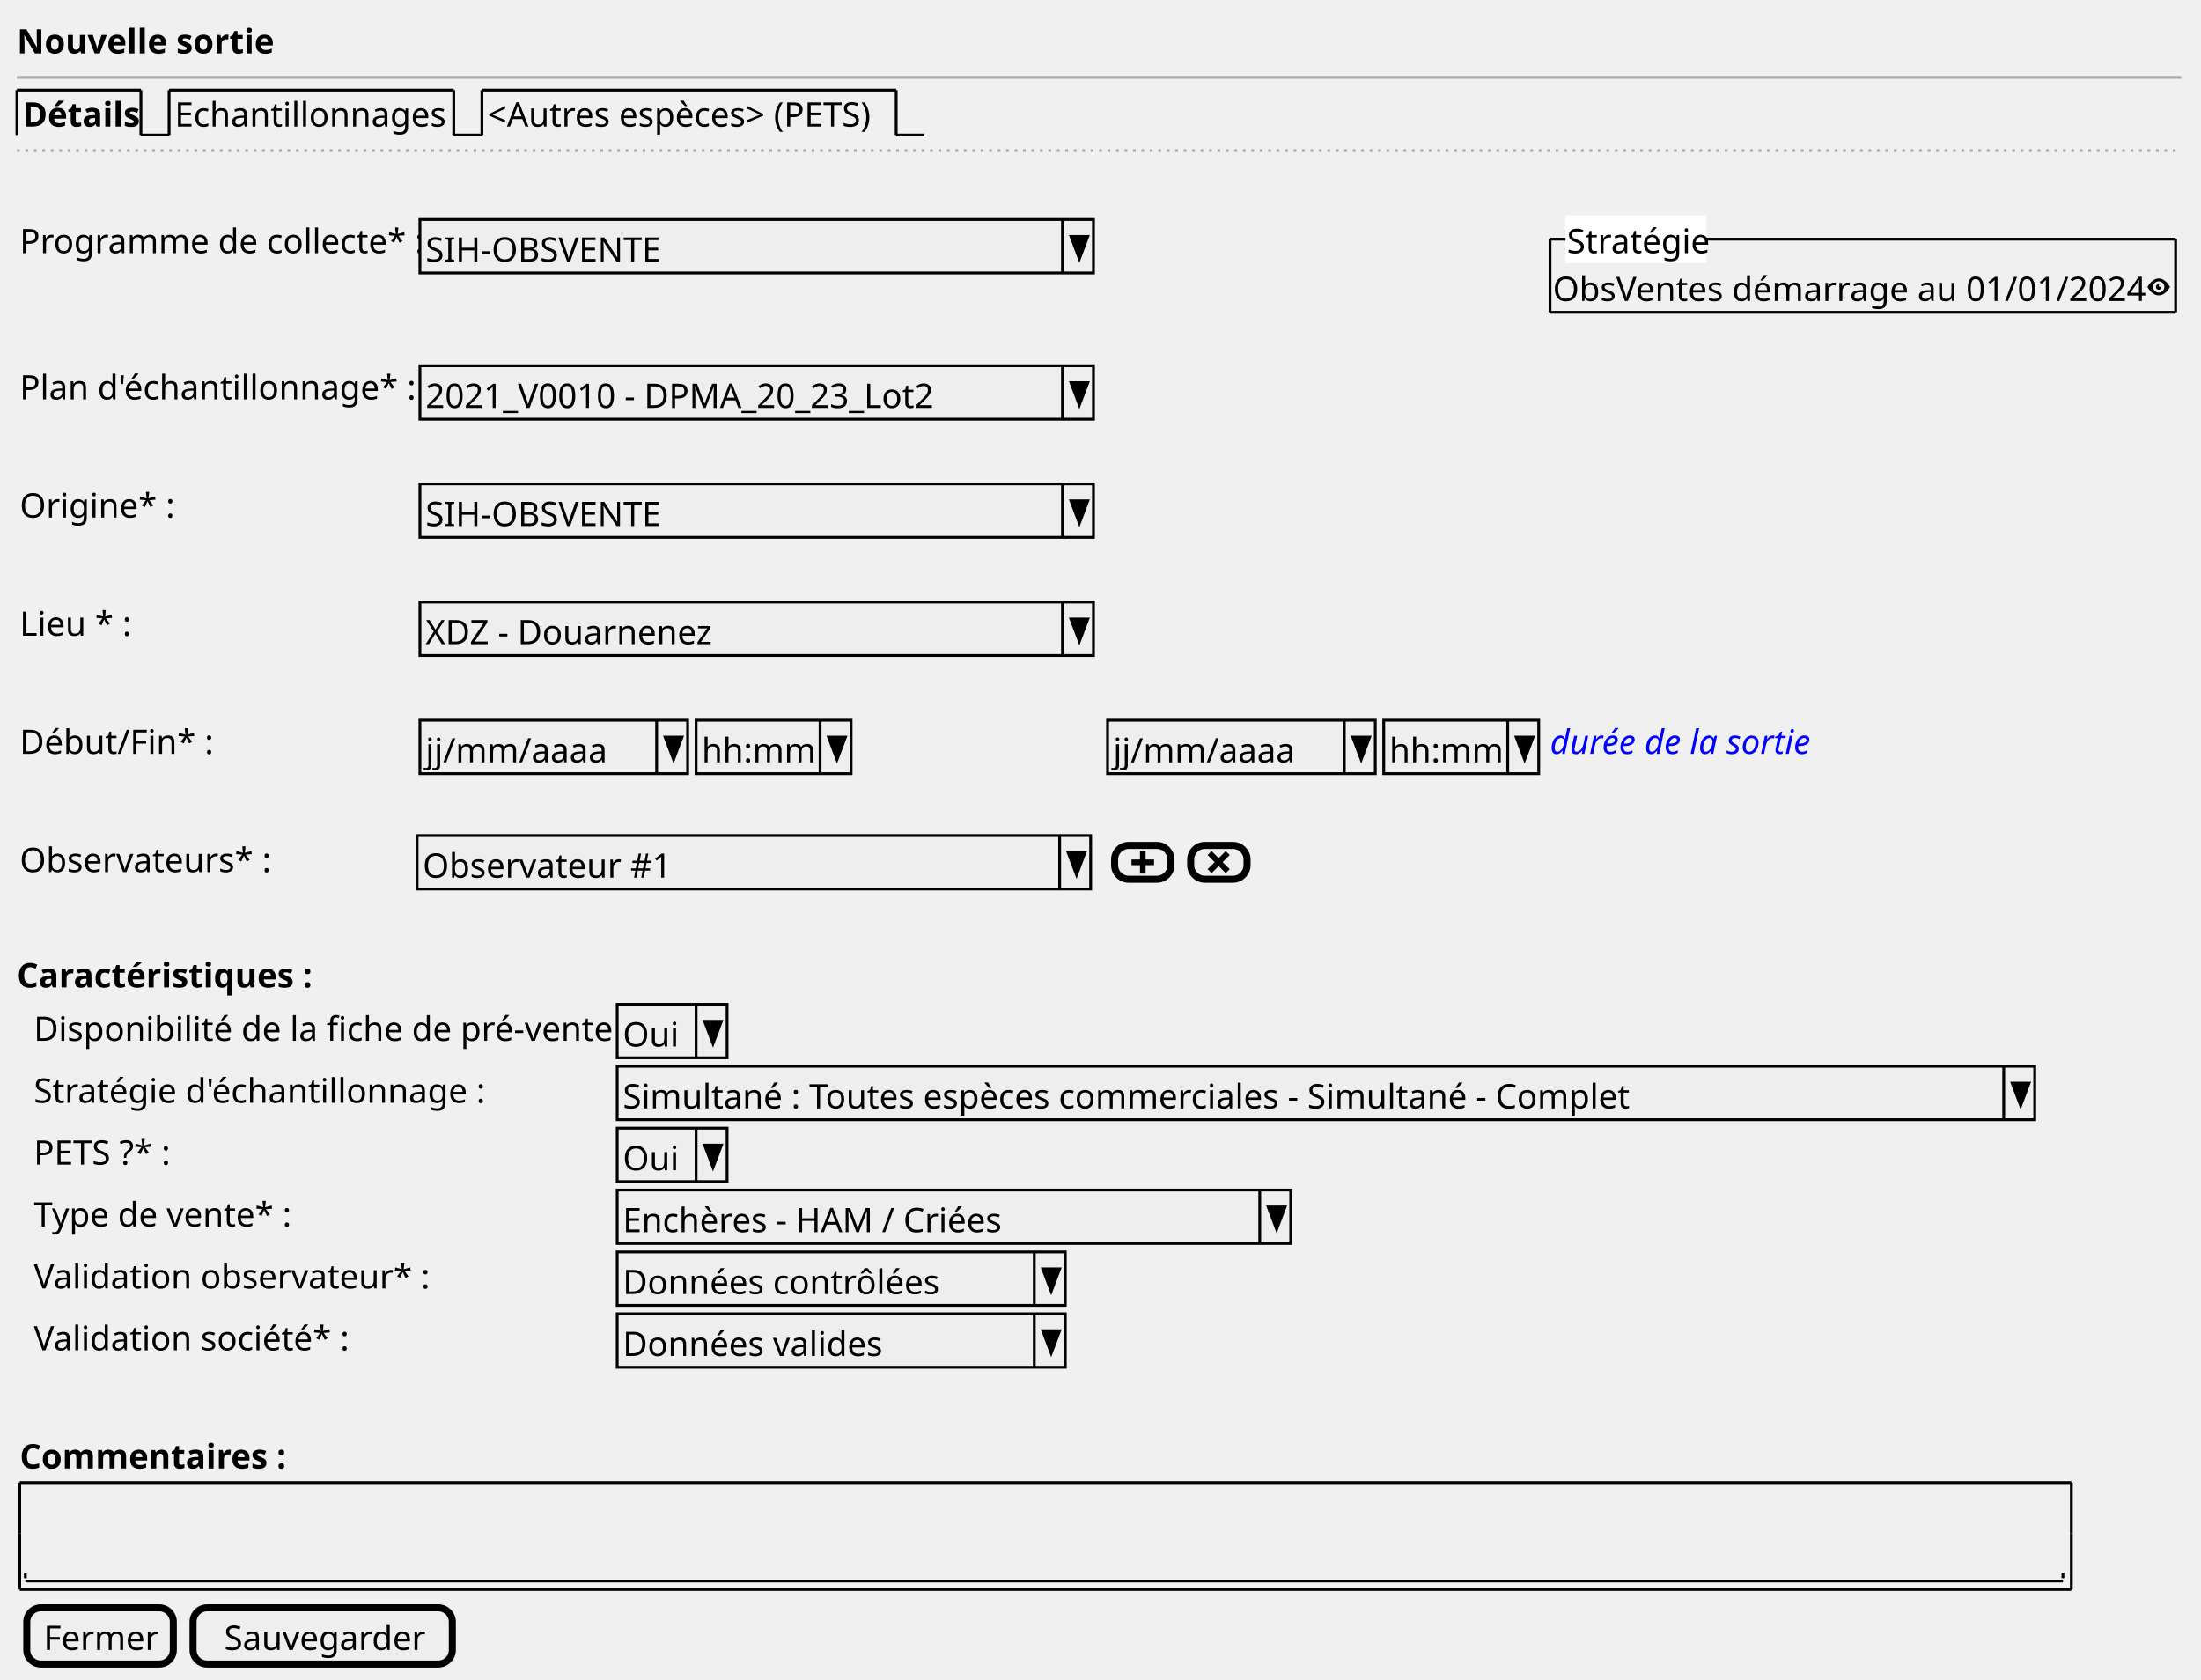
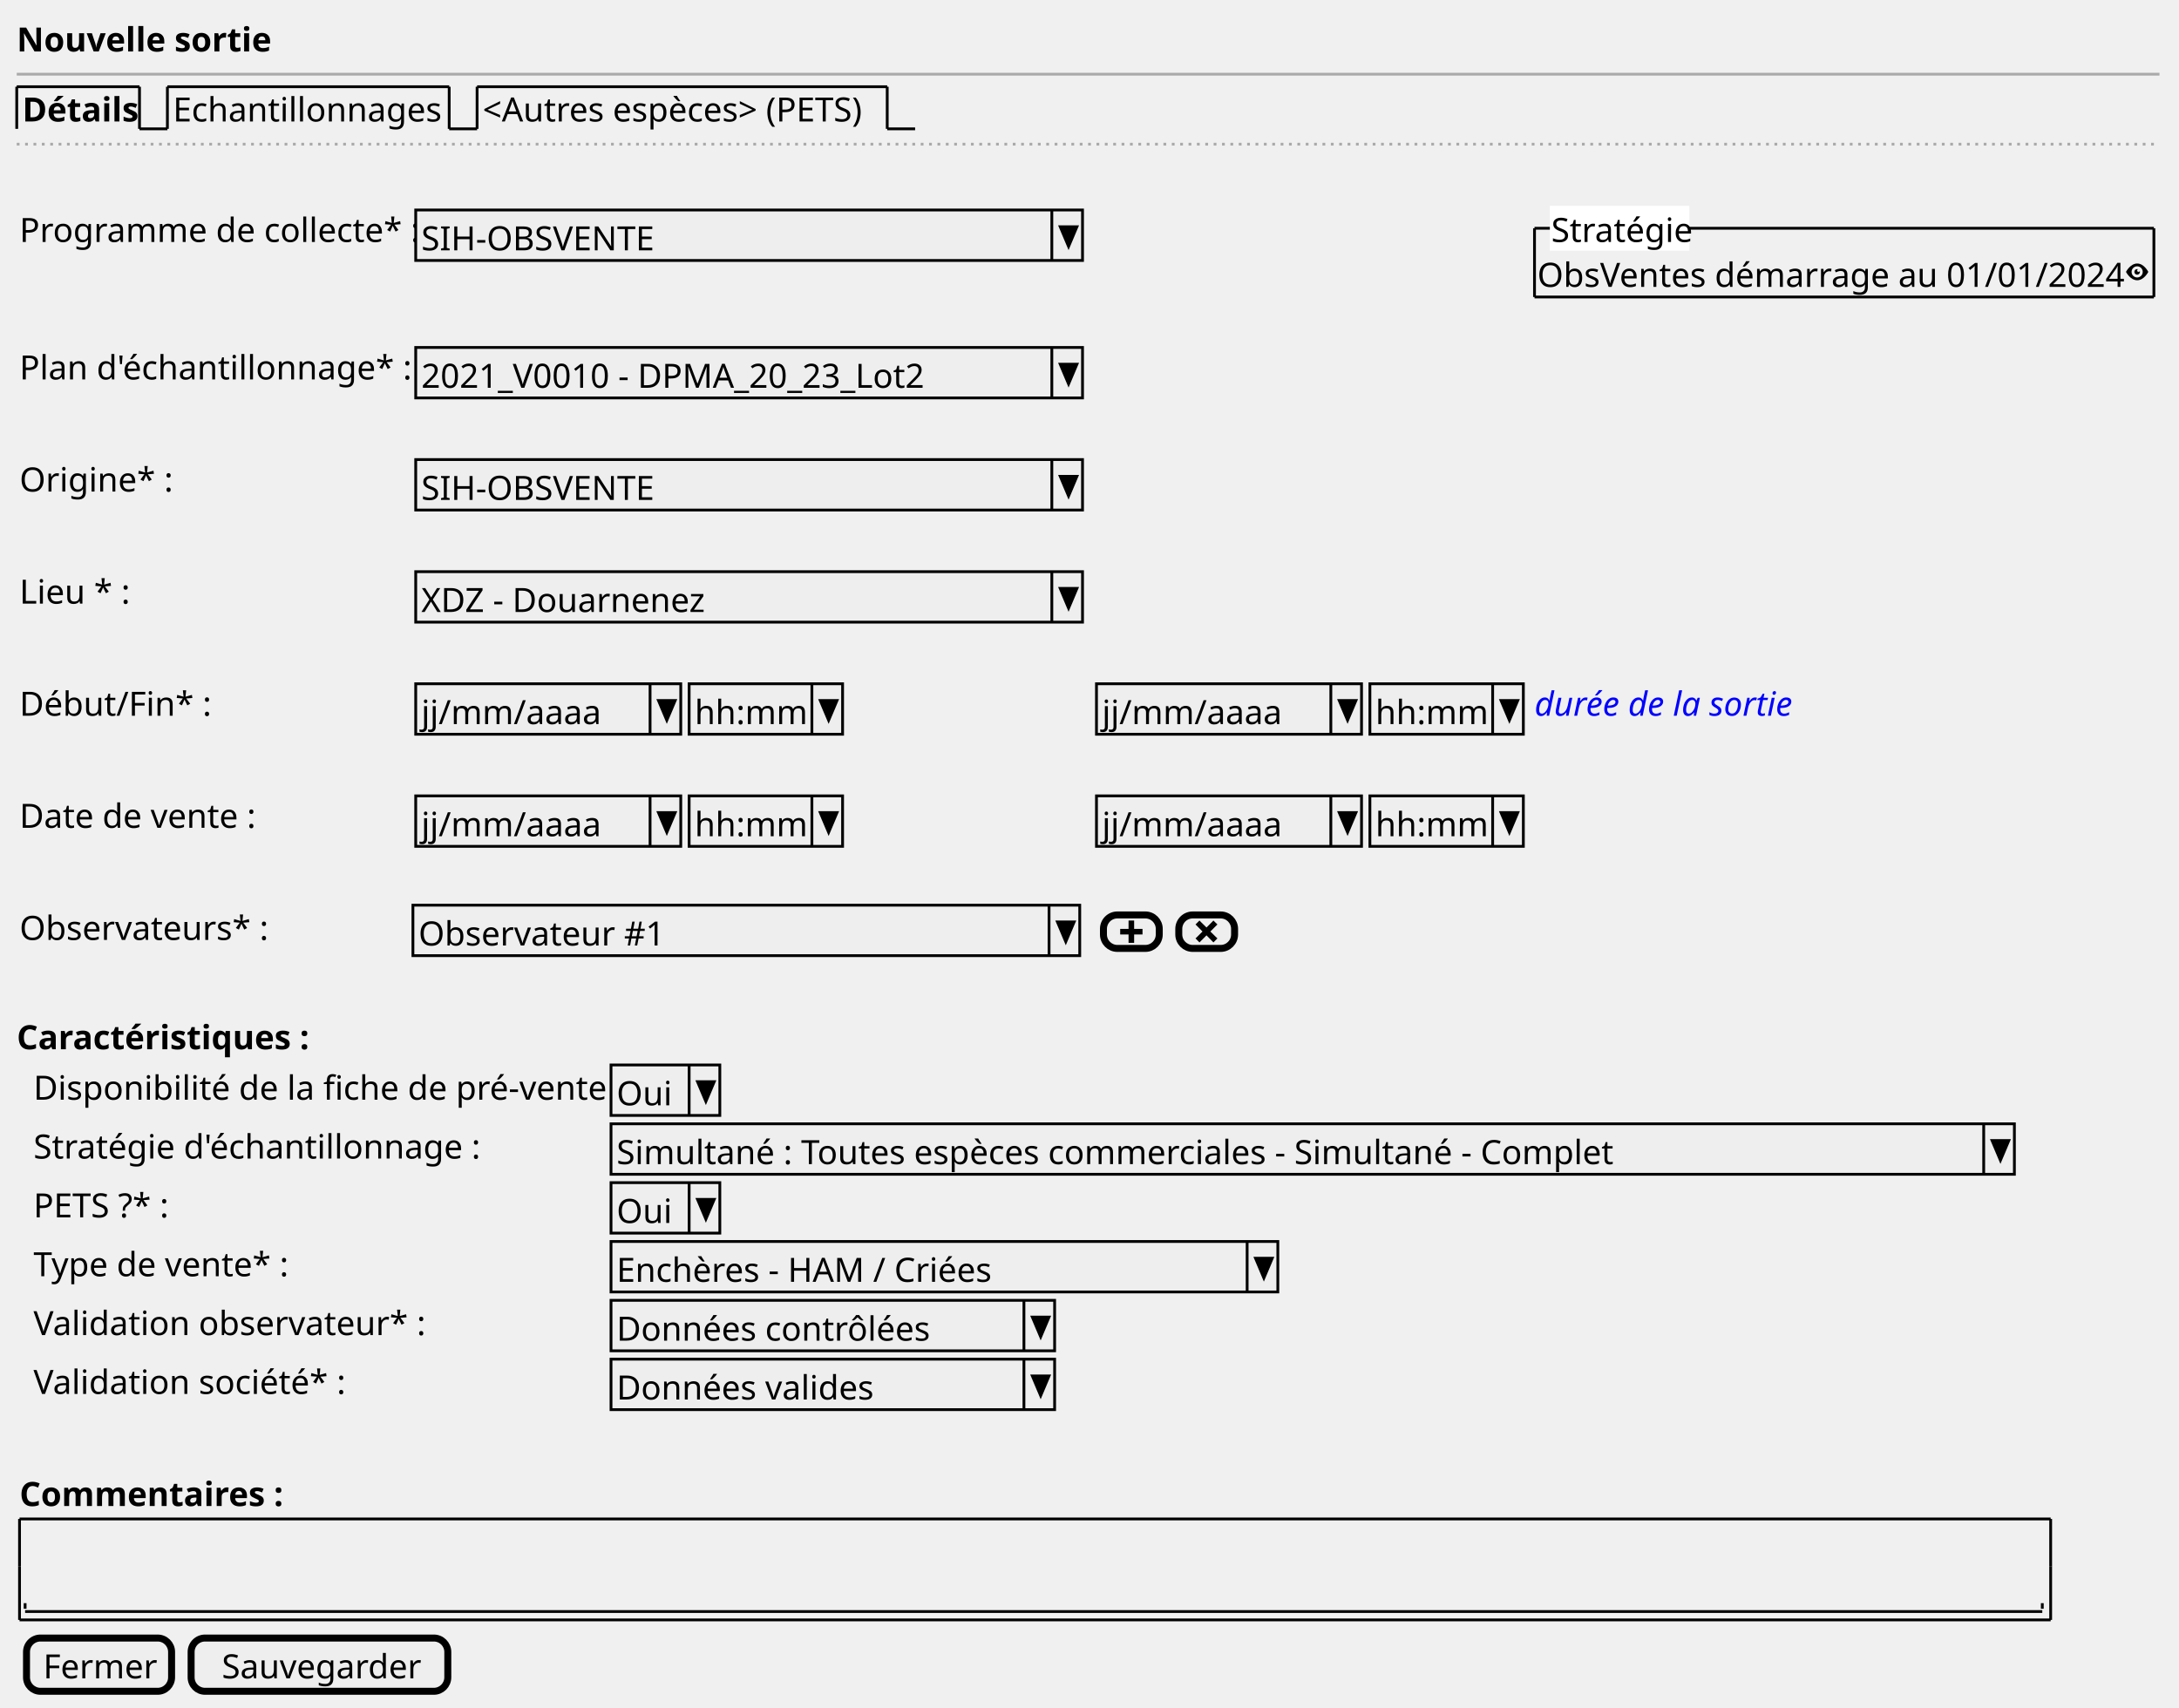
- <svg xmlns="http://www.w3.org/2000/svg" contentStyleType="text/css" height="596px" preserveAspectRatio="none" style="width:781px;height:596px;background:#FFFFFF;" version="1.1" viewBox="0 0 781 596" width="781px" zoomAndPan="magnify">
+ <svg xmlns="http://www.w3.org/2000/svg" contentStyleType="text/css" height="612px" preserveAspectRatio="none" style="width:781px;height:612px;background:#FFFFFF;" version="1.1" viewBox="0 0 781 612" width="781px" zoomAndPan="magnify">
  <defs />
  <g>
-     <text fill="#000000" font-family="sans-serif" font-size="12" font-weight="bold" lengthAdjust="spacing" textLength="84" x="6" y="18.949">Nouvelle sortie</text>
-     <line style="stroke:#AAAAAA;stroke-width:1.0;" x1="6" x2="774" y1="27.461" y2="27.461" />
-     <text fill="#000000" font-family="sans-serif" font-size="12" font-weight="bold" lengthAdjust="spacing" textLength="39" x="8" y="44.91">Détails</text>
-     <line style="stroke:#000000;stroke-width:1.0;" x1="6" x2="6" y1="31.961" y2="47.922" />
-     <line style="stroke:#000000;stroke-width:1.0;" x1="6" x2="50" y1="31.961" y2="31.961" />
-     <line style="stroke:#000000;stroke-width:1.0;" x1="50" x2="50" y1="31.961" y2="47.922" />
-     <line style="stroke:#000000;stroke-width:1.0;" x1="50" x2="60" y1="47.922" y2="47.922" />
-     <text fill="#000000" font-family="sans-serif" font-size="12" lengthAdjust="spacing" textLength="96" x="62" y="44.91">Echantillonnages</text>
-     <line style="stroke:#000000;stroke-width:1.0;" x1="60" x2="60" y1="31.961" y2="47.922" />
-     <line style="stroke:#000000;stroke-width:1.0;" x1="60" x2="161" y1="31.961" y2="31.961" />
-     <line style="stroke:#000000;stroke-width:1.0;" x1="161" x2="161" y1="31.961" y2="47.922" />
-     <line style="stroke:#000000;stroke-width:1.0;" x1="161" x2="171" y1="47.922" y2="47.922" />
-     <text fill="#000000" font-family="sans-serif" font-size="12" lengthAdjust="spacing" textLength="142" x="173" y="44.91">&lt;Autres espèces&gt; (PETS)</text>
-     <line style="stroke:#000000;stroke-width:1.0;" x1="171" x2="171" y1="31.961" y2="47.922" />
-     <line style="stroke:#000000;stroke-width:1.0;" x1="171" x2="318" y1="31.961" y2="31.961" />
-     <line style="stroke:#000000;stroke-width:1.0;" x1="318" x2="318" y1="31.961" y2="47.922" />
-     <line style="stroke:#000000;stroke-width:1.0;" x1="318" x2="328" y1="47.922" y2="47.922" />
-     <line style="stroke:#AAAAAA;stroke-width:1.0;stroke-dasharray:1.0,2.0;" x1="6" x2="774" y1="53.422" y2="53.422" />
-     <text fill="#000000" font-family="sans-serif" font-size="12" lengthAdjust="spacing" textLength="139" x="7" y="89.832">Programme de collecte* :</text>
-     <rect fill="#EEEEEE" height="18.961" style="stroke:#000000;stroke-width:1.0;" width="239" x="149" y="77.883" />
-     <text fill="#000000" font-family="sans-serif" font-size="12" lengthAdjust="spacing" textLength="88" x="151" y="92.832">SIH-OBSVENTE</text>
-     <line style="stroke:#000000;stroke-width:1.0;" x1="377" x2="377" y1="77.883" y2="96.844" />
-     <polygon fill="#000000" points="380,83.883,386,83.883,383,91.844" style="stroke:#000000;stroke-width:1.0;" />
-     <text fill="#000000" font-family="sans-serif" font-size="12" lengthAdjust="spacing" textLength="207" x="551" y="106.793">ObsVentes démarrage au 01/01/2024</text>
-     <path d="M766.03,98.805 C763.5,98.805 762,101.805 762,101.805 C762,101.805 763.5,104.805 766.03,104.805 C768.5,104.805 770,101.805 770,101.805 C770,101.805 768.5,98.805 766.03,98.805 M766,99.805 C767.11,99.805 768,100.705 768,101.805 C768,102.915 767.11,103.805 766,103.805 C764.9,103.805 764,102.915 764,101.805 C764,100.705 764.9,99.805 766,99.805 M766,100.805 C765.45,100.805 765,101.255 765,101.805 C765,102.355 765.45,102.805 766,102.805 C766.55,102.805 767,102.355 767,101.805 C767,101.705 766.96,101.615 766.94,101.525 C766.86,101.685 766.7,101.805 766.5,101.805 C766.22,101.805 766,101.585 766,101.305 C766,101.105 766.12,100.945 766.28,100.865 C766.19,100.835 766.1,100.805 766,100.805 " fill="#000000" style="stroke:;stroke-width:0.0;stroke-dasharray:;" />
-     <line style="stroke:#000000;stroke-width:1.0;" x1="550" x2="772" y1="84.863" y2="84.863" />
-     <line style="stroke:#000000;stroke-width:1.0;" x1="550" x2="772" y1="110.805" y2="110.805" />
-     <line style="stroke:#000000;stroke-width:1.0;" x1="550" x2="550" y1="84.863" y2="110.805" />
-     <line style="stroke:#000000;stroke-width:1.0;" x1="772" x2="772" y1="84.863" y2="110.805" />
-     <rect fill="#FFFFFF" height="15.961" style="stroke:#FFFFFF;stroke-width:1.0;" width="49" x="556" y="76.883" />
-     <text fill="#000000" font-family="sans-serif" font-size="12" lengthAdjust="spacing" textLength="49" x="556" y="89.832">Stratégie</text>
-     <text fill="#000000" font-family="sans-serif" font-size="12" lengthAdjust="spacing" textLength="136" x="7" y="141.715">Plan d'échantillonnage* :</text>
-     <rect fill="#EEEEEE" height="18.961" style="stroke:#000000;stroke-width:1.0;" width="239" x="149" y="129.766" />
-     <text fill="#000000" font-family="sans-serif" font-size="12" lengthAdjust="spacing" textLength="186" x="151" y="144.715">2021_V0010 - DPMA_20_23_Lot2</text>
-     <line style="stroke:#000000;stroke-width:1.0;" x1="377" x2="377" y1="129.766" y2="148.727" />
-     <polygon fill="#000000" points="380,135.766,386,135.766,383,143.727" style="stroke:#000000;stroke-width:1.0;" />
-     <text fill="#000000" font-family="sans-serif" font-size="12" lengthAdjust="spacing" textLength="51" x="7" y="183.637">Origine* :</text>
-     <rect fill="#EEEEEE" height="18.961" style="stroke:#000000;stroke-width:1.0;" width="239" x="149" y="171.688" />
-     <text fill="#000000" font-family="sans-serif" font-size="12" lengthAdjust="spacing" textLength="88" x="151" y="186.637">SIH-OBSVENTE</text>
-     <line style="stroke:#000000;stroke-width:1.0;" x1="377" x2="377" y1="171.688" y2="190.648" />
-     <polygon fill="#000000" points="380,177.688,386,177.688,383,185.648" style="stroke:#000000;stroke-width:1.0;" />
-     <text fill="#000000" font-family="sans-serif" font-size="12" lengthAdjust="spacing" textLength="38" x="7" y="225.559">Lieu * :</text>
-     <rect fill="#EEEEEE" height="18.961" style="stroke:#000000;stroke-width:1.0;" width="239" x="149" y="213.609" />
-     <text fill="#000000" font-family="sans-serif" font-size="12" lengthAdjust="spacing" textLength="100" x="151" y="228.559">XDZ - Douarnenez</text>
-     <line style="stroke:#000000;stroke-width:1.0;" x1="377" x2="377" y1="213.609" y2="232.57" />
-     <polygon fill="#000000" points="380,219.609,386,219.609,383,227.57" style="stroke:#000000;stroke-width:1.0;" />
-     <text fill="#000000" font-family="sans-serif" font-size="12" lengthAdjust="spacing" textLength="64" x="7" y="267.481">Début/Fin* :</text>
-     <rect fill="#EEEEEE" height="18.961" style="stroke:#000000;stroke-width:1.0;" width="95" x="149" y="255.531" />
-     <text fill="#000000" font-family="sans-serif" font-size="12" lengthAdjust="spacing" textLength="62" x="151" y="270.481">jj/mm/aaaa</text>
-     <line style="stroke:#000000;stroke-width:1.0;" x1="233" x2="233" y1="255.531" y2="274.492" />
-     <polygon fill="#000000" points="236,261.531,242,261.531,239,269.492" style="stroke:#000000;stroke-width:1.0;" />
-     <rect fill="#EEEEEE" height="18.961" style="stroke:#000000;stroke-width:1.0;" width="55" x="247" y="255.531" />
-     <text fill="#000000" font-family="sans-serif" font-size="12" lengthAdjust="spacing" textLength="39" x="249" y="270.481">hh:mm</text>
-     <line style="stroke:#000000;stroke-width:1.0;" x1="291" x2="291" y1="255.531" y2="274.492" />
-     <polygon fill="#000000" points="294,261.531,300,261.531,297,269.492" style="stroke:#000000;stroke-width:1.0;" />
-     <rect fill="#EEEEEE" height="18.961" style="stroke:#000000;stroke-width:1.0;" width="95" x="393" y="255.531" />
-     <text fill="#000000" font-family="sans-serif" font-size="12" lengthAdjust="spacing" textLength="62" x="395" y="270.481">jj/mm/aaaa</text>
-     <line style="stroke:#000000;stroke-width:1.0;" x1="477" x2="477" y1="255.531" y2="274.492" />
-     <polygon fill="#000000" points="480,261.531,486,261.531,483,269.492" style="stroke:#000000;stroke-width:1.0;" />
-     <rect fill="#EEEEEE" height="18.961" style="stroke:#000000;stroke-width:1.0;" width="55" x="491" y="255.531" />
-     <text fill="#000000" font-family="sans-serif" font-size="12" lengthAdjust="spacing" textLength="39" x="493" y="270.481">hh:mm</text>
-     <line style="stroke:#000000;stroke-width:1.0;" x1="535" x2="535" y1="255.531" y2="274.492" />
-     <polygon fill="#000000" points="538,261.531,544,261.531,541,269.492" style="stroke:#000000;stroke-width:1.0;" />
-     <text fill="#0000FF" font-family="sans-serif" font-size="12" font-style="italic" lengthAdjust="spacing" textLength="95" x="550" y="267.481">durée de la sortie</text>
-     <text fill="#000000" font-family="sans-serif" font-size="12" lengthAdjust="spacing" textLength="85" x="7" y="309.402">Observateurs* :</text>
-     <rect fill="#EEEEEE" height="18.961" style="stroke:#000000;stroke-width:1.0;" width="239" x="148" y="296.453" />
-     <text fill="#000000" font-family="sans-serif" font-size="12" lengthAdjust="spacing" textLength="84" x="150" y="311.402">Observateur #1</text>
-     <line style="stroke:#000000;stroke-width:1.0;" x1="376" x2="376" y1="296.453" y2="315.414" />
-     <polygon fill="#000000" points="379,302.453,385,302.453,382,310.414" style="stroke:#000000;stroke-width:1.0;" />
-     <rect fill="#EEEEEE" height="12" rx="5" ry="5" style="stroke:#000000;stroke-width:2.5;" width="20" x="395.5" y="299.953" />
-     <path d="M404.5,301.953 L404.5,304.953 L401.5,304.953 L401.5,306.953 L404.5,306.953 L404.5,309.953 L406.5,309.953 L406.5,306.953 L409.5,306.953 L409.5,304.953 L406.5,304.953 L406.5,301.953 L404.5,301.953 " fill="#000000" style="stroke:;stroke-width:0.0;stroke-dasharray:;" />
-     <rect fill="#EEEEEE" height="12" rx="5" ry="5" style="stroke:#000000;stroke-width:2.5;" width="20" x="422.5" y="299.953" />
-     <path d="M429.91,301.953 L428.5,303.363 L429.22,304.083 L431,305.893 L429.22,307.673 L428.5,308.363 L429.91,309.803 L430.63,309.083 L432.44,307.273 L434.22,309.083 L434.91,309.803 L436.35,308.363 L435.63,307.673 L433.82,305.893 L435.63,304.083 L436.35,303.363 L434.91,301.953 L434.22,302.673 L432.44,304.453 L430.63,302.673 L429.91,301.953 " fill="#000000" style="stroke:;stroke-width:0.0;stroke-dasharray:;" />
-     <text fill="#000000" font-family="sans-serif" font-size="12" font-weight="bold" lengthAdjust="spacing" textLength="101" x="6" y="350.324">Caractéristiques :</text>
-     <text fill="#000000" font-family="sans-serif" font-size="12" lengthAdjust="spacing" textLength="205" x="12" y="369.285">Disponibilité de la fiche de pré-vente :</text>
-     <rect fill="#EEEEEE" height="18.961" style="stroke:#000000;stroke-width:1.0;" width="39" x="219" y="356.336" />
-     <text fill="#000000" font-family="sans-serif" font-size="12" lengthAdjust="spacing" textLength="19" x="221" y="371.285">Oui</text>
-     <line style="stroke:#000000;stroke-width:1.0;" x1="247" x2="247" y1="356.336" y2="375.297" />
-     <polygon fill="#000000" points="250,362.336,256,362.336,253,370.297" style="stroke:#000000;stroke-width:1.0;" />
-     <text fill="#000000" font-family="sans-serif" font-size="12" lengthAdjust="spacing" textLength="155" x="12" y="391.246">Stratégie d'échantillonnage :</text>
-     <rect fill="#EEEEEE" height="18.961" style="stroke:#000000;stroke-width:1.0;" width="503" x="219" y="378.297" />
-     <text fill="#000000" font-family="sans-serif" font-size="12" lengthAdjust="spacing" textLength="359" x="221" y="393.246">Simultané : Toutes espèces commerciales - Simultané - Complet</text>
-     <line style="stroke:#000000;stroke-width:1.0;" x1="711" x2="711" y1="378.297" y2="397.258" />
-     <polygon fill="#000000" points="714,384.297,720,384.297,717,392.258" style="stroke:#000000;stroke-width:1.0;" />
-     <text fill="#000000" font-family="sans-serif" font-size="12" lengthAdjust="spacing" textLength="52" x="12" y="413.207">PETS ?* :</text>
-     <rect fill="#EEEEEE" height="18.961" style="stroke:#000000;stroke-width:1.0;" width="39" x="219" y="400.258" />
-     <text fill="#000000" font-family="sans-serif" font-size="12" lengthAdjust="spacing" textLength="19" x="221" y="415.207">Oui</text>
-     <line style="stroke:#000000;stroke-width:1.0;" x1="247" x2="247" y1="400.258" y2="419.219" />
-     <polygon fill="#000000" points="250,406.258,256,406.258,253,414.219" style="stroke:#000000;stroke-width:1.0;" />
-     <text fill="#000000" font-family="sans-serif" font-size="12" lengthAdjust="spacing" textLength="86" x="12" y="435.168">Type de vente* :</text>
-     <rect fill="#EEEEEE" height="18.961" style="stroke:#000000;stroke-width:1.0;" width="239" x="219" y="422.219" />
-     <text fill="#000000" font-family="sans-serif" font-size="12" lengthAdjust="spacing" textLength="134" x="221" y="437.168">Enchères - HAM / Criées</text>
-     <line style="stroke:#000000;stroke-width:1.0;" x1="447" x2="447" y1="422.219" y2="441.18" />
-     <polygon fill="#000000" points="450,428.219,456,428.219,453,436.18" style="stroke:#000000;stroke-width:1.0;" />
-     <text fill="#000000" font-family="sans-serif" font-size="12" lengthAdjust="spacing" textLength="133" x="12" y="457.129">Validation observateur* :</text>
-     <rect fill="#EEEEEE" height="18.961" style="stroke:#000000;stroke-width:1.0;" width="159" x="219" y="444.18" />
-     <text fill="#000000" font-family="sans-serif" font-size="12" lengthAdjust="spacing" textLength="112" x="221" y="459.129">Données contrôlées</text>
-     <line style="stroke:#000000;stroke-width:1.0;" x1="367" x2="367" y1="444.18" y2="463.141" />
-     <polygon fill="#000000" points="370,450.18,376,450.18,373,458.141" style="stroke:#000000;stroke-width:1.0;" />
-     <text fill="#000000" font-family="sans-serif" font-size="12" lengthAdjust="spacing" textLength="108" x="12" y="479.09">Validation société* :</text>
-     <rect fill="#EEEEEE" height="18.961" style="stroke:#000000;stroke-width:1.0;" width="159" x="219" y="466.141" />
-     <text fill="#000000" font-family="sans-serif" font-size="12" lengthAdjust="spacing" textLength="93" x="221" y="481.09">Données valides</text>
-     <line style="stroke:#000000;stroke-width:1.0;" x1="367" x2="367" y1="466.141" y2="485.102" />
-     <polygon fill="#000000" points="370,472.141,376,472.141,373,480.102" style="stroke:#000000;stroke-width:1.0;" />
-     <text fill="#000000" font-family="sans-serif" font-size="12" font-weight="bold" lengthAdjust="spacing" textLength="90" x="7" y="521.012">Commentaires :</text>
-     <text fill="#000000" font-family="sans-serif" font-size="12" lengthAdjust="spacing" textLength="3" x="11" y="557.934"> </text>
-     <line style="stroke:#000000;stroke-width:1.0;" x1="9" x2="732" y1="560.945" y2="560.945" />
-     <line style="stroke:#000000;stroke-width:1.0;" x1="9" x2="9" y1="557.945" y2="559.945" />
-     <line style="stroke:#000000;stroke-width:1.0;" x1="732" x2="732" y1="557.945" y2="559.945" />
-     <line style="stroke:#000000;stroke-width:1.0;" x1="7" x2="735" y1="526.023" y2="526.023" />
-     <line style="stroke:#000000;stroke-width:1.0;" x1="7" x2="735" y1="563.945" y2="563.945" />
-     <line style="stroke:#000000;stroke-width:1.0;" x1="7" x2="7" y1="526.023" y2="543.984" />
-     <line style="stroke:#000000;stroke-width:1.0;" x1="735" x2="735" y1="543.984" y2="563.945" />
-     <line style="stroke:#000000;stroke-width:1.0;" x1="735" x2="735" y1="526.023" y2="543.984" />
-     <line style="stroke:#000000;stroke-width:1.0;" x1="7" x2="7" y1="543.984" y2="563.945" />
-     <rect fill="#EEEEEE" height="19.961" rx="5" ry="5" style="stroke:#000000;stroke-width:2.5;" width="52" x="9.5" y="570.445" />
-     <text fill="#000000" font-family="sans-serif" font-size="12" lengthAdjust="spacing" textLength="40" x="15.5" y="585.394">Fermer</text>
-     <rect fill="#EEEEEE" height="19.961" rx="5" ry="5" style="stroke:#000000;stroke-width:2.5;" width="92" x="68.5" y="570.445" />
-     <text fill="#000000" font-family="sans-serif" font-size="12" lengthAdjust="spacing" textLength="70" x="79.5" y="585.394">Sauvegarder</text>
+     <text fill="#000000" font-family="sans-serif" font-size="12" font-weight="bold" lengthAdjust="spacing" textLength="84" x="6" y="18.457">Nouvelle sortie</text>
+     <line style="stroke:#AAAAAA;stroke-width:1.0;" x1="6" x2="774" y1="26.594" y2="26.594" />
+     <text fill="#000000" font-family="sans-serif" font-size="12" font-weight="bold" lengthAdjust="spacing" textLength="39" x="8" y="43.551">Détails</text>
+     <line style="stroke:#000000;stroke-width:1.0;" x1="6" x2="6" y1="31.094" y2="46.188" />
+     <line style="stroke:#000000;stroke-width:1.0;" x1="6" x2="50" y1="31.094" y2="31.094" />
+     <line style="stroke:#000000;stroke-width:1.0;" x1="50" x2="50" y1="31.094" y2="46.188" />
+     <line style="stroke:#000000;stroke-width:1.0;" x1="50" x2="60" y1="46.188" y2="46.188" />
+     <text fill="#000000" font-family="sans-serif" font-size="12" lengthAdjust="spacing" textLength="96" x="62" y="43.551">Echantillonnages</text>
+     <line style="stroke:#000000;stroke-width:1.0;" x1="60" x2="60" y1="31.094" y2="46.188" />
+     <line style="stroke:#000000;stroke-width:1.0;" x1="60" x2="161" y1="31.094" y2="31.094" />
+     <line style="stroke:#000000;stroke-width:1.0;" x1="161" x2="161" y1="31.094" y2="46.188" />
+     <line style="stroke:#000000;stroke-width:1.0;" x1="161" x2="171" y1="46.188" y2="46.188" />
+     <text fill="#000000" font-family="sans-serif" font-size="12" lengthAdjust="spacing" textLength="142" x="173" y="43.551">&lt;Autres espèces&gt; (PETS)</text>
+     <line style="stroke:#000000;stroke-width:1.0;" x1="171" x2="171" y1="31.094" y2="46.188" />
+     <line style="stroke:#000000;stroke-width:1.0;" x1="171" x2="318" y1="31.094" y2="31.094" />
+     <line style="stroke:#000000;stroke-width:1.0;" x1="318" x2="318" y1="31.094" y2="46.188" />
+     <line style="stroke:#000000;stroke-width:1.0;" x1="318" x2="328" y1="46.188" y2="46.188" />
+     <line style="stroke:#AAAAAA;stroke-width:1.0;stroke-dasharray:1.0,2.0;" x1="6" x2="774" y1="51.688" y2="51.688" />
+     <text fill="#000000" font-family="sans-serif" font-size="12" lengthAdjust="spacing" textLength="139" x="7" y="86.738">Programme de collecte* :</text>
+     <rect fill="#EEEEEE" height="18.094" style="stroke:#000000;stroke-width:1.0;" width="239" x="149" y="75.281" />
+     <text fill="#000000" font-family="sans-serif" font-size="12" lengthAdjust="spacing" textLength="88" x="151" y="89.738">SIH-OBSVENTE</text>
+     <line style="stroke:#000000;stroke-width:1.0;" x1="377" x2="377" y1="75.281" y2="93.375" />
+     <polygon fill="#000000" points="380,81.281,386,81.281,383,88.375" style="stroke:#000000;stroke-width:1.0;" />
+     <text fill="#000000" font-family="sans-serif" font-size="12" lengthAdjust="spacing" textLength="207" x="551" y="102.832">ObsVentes démarrage au 01/01/2024</text>
+     <path d="M766.03,94.469 C763.5,94.469 762,97.469 762,97.469 C762,97.469 763.5,100.469 766.03,100.469 C768.5,100.469 770,97.469 770,97.469 C770,97.469 768.5,94.469 766.03,94.469 M766,95.469 C767.11,95.469 768,96.369 768,97.469 C768,98.579 767.11,99.469 766,99.469 C764.9,99.469 764,98.579 764,97.469 C764,96.369 764.9,95.469 766,95.469 M766,96.469 C765.45,96.469 765,96.919 765,97.469 C765,98.019 765.45,98.469 766,98.469 C766.55,98.469 767,98.019 767,97.469 C767,97.369 766.96,97.279 766.94,97.189 C766.86,97.349 766.7,97.469 766.5,97.469 C766.22,97.469 766,97.249 766,96.969 C766,96.769 766.12,96.609 766.28,96.529 C766.19,96.499 766.1,96.469 766,96.469 " fill="#000000" style="stroke:;stroke-width:0.0;stroke-dasharray:;" />
+     <line style="stroke:#000000;stroke-width:1.0;" x1="550" x2="772" y1="81.828" y2="81.828" />
+     <line style="stroke:#000000;stroke-width:1.0;" x1="550" x2="772" y1="106.469" y2="106.469" />
+     <line style="stroke:#000000;stroke-width:1.0;" x1="550" x2="550" y1="81.828" y2="106.469" />
+     <line style="stroke:#000000;stroke-width:1.0;" x1="772" x2="772" y1="81.828" y2="106.469" />
+     <rect fill="#FFFFFF" height="15.094" style="stroke:#FFFFFF;stroke-width:1.0;" width="49" x="556" y="74.281" />
+     <text fill="#000000" font-family="sans-serif" font-size="12" lengthAdjust="spacing" textLength="49" x="556" y="86.738">Stratégie</text>
+     <text fill="#000000" font-family="sans-serif" font-size="12" lengthAdjust="spacing" textLength="136" x="7" y="136.019">Plan d'échantillonnage* :</text>
+     <rect fill="#EEEEEE" height="18.094" style="stroke:#000000;stroke-width:1.0;" width="239" x="149" y="124.562" />
+     <text fill="#000000" font-family="sans-serif" font-size="12" lengthAdjust="spacing" textLength="186" x="151" y="139.019">2021_V0010 - DPMA_20_23_Lot2</text>
+     <line style="stroke:#000000;stroke-width:1.0;" x1="377" x2="377" y1="124.562" y2="142.656" />
+     <polygon fill="#000000" points="380,130.562,386,130.562,383,137.656" style="stroke:#000000;stroke-width:1.0;" />
+     <text fill="#000000" font-family="sans-serif" font-size="12" lengthAdjust="spacing" textLength="51" x="7" y="176.207">Origine* :</text>
+     <rect fill="#EEEEEE" height="18.094" style="stroke:#000000;stroke-width:1.0;" width="239" x="149" y="164.75" />
+     <text fill="#000000" font-family="sans-serif" font-size="12" lengthAdjust="spacing" textLength="88" x="151" y="179.207">SIH-OBSVENTE</text>
+     <line style="stroke:#000000;stroke-width:1.0;" x1="377" x2="377" y1="164.75" y2="182.844" />
+     <polygon fill="#000000" points="380,170.75,386,170.75,383,177.844" style="stroke:#000000;stroke-width:1.0;" />
+     <text fill="#000000" font-family="sans-serif" font-size="12" lengthAdjust="spacing" textLength="38" x="7" y="216.394">Lieu * :</text>
+     <rect fill="#EEEEEE" height="18.094" style="stroke:#000000;stroke-width:1.0;" width="239" x="149" y="204.938" />
+     <text fill="#000000" font-family="sans-serif" font-size="12" lengthAdjust="spacing" textLength="100" x="151" y="219.394">XDZ - Douarnenez</text>
+     <line style="stroke:#000000;stroke-width:1.0;" x1="377" x2="377" y1="204.938" y2="223.031" />
+     <polygon fill="#000000" points="380,210.938,386,210.938,383,218.031" style="stroke:#000000;stroke-width:1.0;" />
+     <text fill="#000000" font-family="sans-serif" font-size="12" lengthAdjust="spacing" textLength="64" x="7" y="256.582">Début/Fin* :</text>
+     <rect fill="#EEEEEE" height="18.094" style="stroke:#000000;stroke-width:1.0;" width="95" x="149" y="245.125" />
+     <text fill="#000000" font-family="sans-serif" font-size="12" lengthAdjust="spacing" textLength="62" x="151" y="259.582">jj/mm/aaaa</text>
+     <line style="stroke:#000000;stroke-width:1.0;" x1="233" x2="233" y1="245.125" y2="263.219" />
+     <polygon fill="#000000" points="236,251.125,242,251.125,239,258.219" style="stroke:#000000;stroke-width:1.0;" />
+     <rect fill="#EEEEEE" height="18.094" style="stroke:#000000;stroke-width:1.0;" width="55" x="247" y="245.125" />
+     <text fill="#000000" font-family="sans-serif" font-size="12" lengthAdjust="spacing" textLength="39" x="249" y="259.582">hh:mm</text>
+     <line style="stroke:#000000;stroke-width:1.0;" x1="291" x2="291" y1="245.125" y2="263.219" />
+     <polygon fill="#000000" points="294,251.125,300,251.125,297,258.219" style="stroke:#000000;stroke-width:1.0;" />
+     <rect fill="#EEEEEE" height="18.094" style="stroke:#000000;stroke-width:1.0;" width="95" x="393" y="245.125" />
+     <text fill="#000000" font-family="sans-serif" font-size="12" lengthAdjust="spacing" textLength="62" x="395" y="259.582">jj/mm/aaaa</text>
+     <line style="stroke:#000000;stroke-width:1.0;" x1="477" x2="477" y1="245.125" y2="263.219" />
+     <polygon fill="#000000" points="480,251.125,486,251.125,483,258.219" style="stroke:#000000;stroke-width:1.0;" />
+     <rect fill="#EEEEEE" height="18.094" style="stroke:#000000;stroke-width:1.0;" width="55" x="491" y="245.125" />
+     <text fill="#000000" font-family="sans-serif" font-size="12" lengthAdjust="spacing" textLength="39" x="493" y="259.582">hh:mm</text>
+     <line style="stroke:#000000;stroke-width:1.0;" x1="535" x2="535" y1="245.125" y2="263.219" />
+     <polygon fill="#000000" points="538,251.125,544,251.125,541,258.219" style="stroke:#000000;stroke-width:1.0;" />
+     <text fill="#0000FF" font-family="sans-serif" font-size="12" font-style="italic" lengthAdjust="spacing" textLength="95" x="550" y="256.582">durée de la sortie</text>
+     <text fill="#000000" font-family="sans-serif" font-size="12" lengthAdjust="spacing" textLength="81" x="7" y="296.769">Date de vente :</text>
+     <rect fill="#EEEEEE" height="18.094" style="stroke:#000000;stroke-width:1.0;" width="95" x="149" y="285.312" />
+     <text fill="#000000" font-family="sans-serif" font-size="12" lengthAdjust="spacing" textLength="62" x="151" y="299.769">jj/mm/aaaa</text>
+     <line style="stroke:#000000;stroke-width:1.0;" x1="233" x2="233" y1="285.312" y2="303.406" />
+     <polygon fill="#000000" points="236,291.312,242,291.312,239,298.406" style="stroke:#000000;stroke-width:1.0;" />
+     <rect fill="#EEEEEE" height="18.094" style="stroke:#000000;stroke-width:1.0;" width="55" x="247" y="285.312" />
+     <text fill="#000000" font-family="sans-serif" font-size="12" lengthAdjust="spacing" textLength="39" x="249" y="299.769">hh:mm</text>
+     <line style="stroke:#000000;stroke-width:1.0;" x1="291" x2="291" y1="285.312" y2="303.406" />
+     <polygon fill="#000000" points="294,291.312,300,291.312,297,298.406" style="stroke:#000000;stroke-width:1.0;" />
+     <rect fill="#EEEEEE" height="18.094" style="stroke:#000000;stroke-width:1.0;" width="95" x="393" y="285.312" />
+     <text fill="#000000" font-family="sans-serif" font-size="12" lengthAdjust="spacing" textLength="62" x="395" y="299.769">jj/mm/aaaa</text>
+     <line style="stroke:#000000;stroke-width:1.0;" x1="477" x2="477" y1="285.312" y2="303.406" />
+     <polygon fill="#000000" points="480,291.312,486,291.312,483,298.406" style="stroke:#000000;stroke-width:1.0;" />
+     <rect fill="#EEEEEE" height="18.094" style="stroke:#000000;stroke-width:1.0;" width="55" x="491" y="285.312" />
+     <text fill="#000000" font-family="sans-serif" font-size="12" lengthAdjust="spacing" textLength="39" x="493" y="299.769">hh:mm</text>
+     <line style="stroke:#000000;stroke-width:1.0;" x1="535" x2="535" y1="285.312" y2="303.406" />
+     <polygon fill="#000000" points="538,291.312,544,291.312,541,298.406" style="stroke:#000000;stroke-width:1.0;" />
+     <text fill="#000000" font-family="sans-serif" font-size="12" lengthAdjust="spacing" textLength="85" x="7" y="336.957">Observateurs* :</text>
+     <rect fill="#EEEEEE" height="18.094" style="stroke:#000000;stroke-width:1.0;" width="239" x="148" y="324.5" />
+     <text fill="#000000" font-family="sans-serif" font-size="12" lengthAdjust="spacing" textLength="84" x="150" y="338.957">Observateur #1</text>
+     <line style="stroke:#000000;stroke-width:1.0;" x1="376" x2="376" y1="324.5" y2="342.594" />
+     <polygon fill="#000000" points="379,330.5,385,330.5,382,337.594" style="stroke:#000000;stroke-width:1.0;" />
+     <rect fill="#EEEEEE" height="12" rx="5" ry="5" style="stroke:#000000;stroke-width:2.5;" width="20" x="395.5" y="328" />
+     <path d="M404.5,330 L404.5,333 L401.5,333 L401.5,335 L404.5,335 L404.5,338 L406.5,338 L406.5,335 L409.5,335 L409.5,333 L406.5,333 L406.5,330 L404.5,330 " fill="#000000" style="stroke:;stroke-width:0.0;stroke-dasharray:;" />
+     <rect fill="#EEEEEE" height="12" rx="5" ry="5" style="stroke:#000000;stroke-width:2.5;" width="20" x="422.5" y="328" />
+     <path d="M429.91,330 L428.5,331.41 L429.22,332.13 L431,333.94 L429.22,335.72 L428.5,336.41 L429.91,337.85 L430.63,337.13 L432.44,335.32 L434.22,337.13 L434.91,337.85 L436.35,336.41 L435.63,335.72 L433.82,333.94 L435.63,332.13 L436.35,331.41 L434.91,330 L434.22,330.72 L432.44,332.5 L430.63,330.72 L429.91,330 " fill="#000000" style="stroke:;stroke-width:0.0;stroke-dasharray:;" />
+     <text fill="#000000" font-family="sans-serif" font-size="12" font-weight="bold" lengthAdjust="spacing" textLength="101" x="6" y="376.144">Caractéristiques :</text>
+     <text fill="#000000" font-family="sans-serif" font-size="12" lengthAdjust="spacing" textLength="205" x="12" y="394.238">Disponibilité de la fiche de pré-vente :</text>
+     <rect fill="#EEEEEE" height="18.094" style="stroke:#000000;stroke-width:1.0;" width="39" x="219" y="381.781" />
+     <text fill="#000000" font-family="sans-serif" font-size="12" lengthAdjust="spacing" textLength="19" x="221" y="396.238">Oui</text>
+     <line style="stroke:#000000;stroke-width:1.0;" x1="247" x2="247" y1="381.781" y2="399.875" />
+     <polygon fill="#000000" points="250,387.781,256,387.781,253,394.875" style="stroke:#000000;stroke-width:1.0;" />
+     <text fill="#000000" font-family="sans-serif" font-size="12" lengthAdjust="spacing" textLength="155" x="12" y="415.332">Stratégie d'échantillonnage :</text>
+     <rect fill="#EEEEEE" height="18.094" style="stroke:#000000;stroke-width:1.0;" width="503" x="219" y="402.875" />
+     <text fill="#000000" font-family="sans-serif" font-size="12" lengthAdjust="spacing" textLength="359" x="221" y="417.332">Simultané : Toutes espèces commerciales - Simultané - Complet</text>
+     <line style="stroke:#000000;stroke-width:1.0;" x1="711" x2="711" y1="402.875" y2="420.969" />
+     <polygon fill="#000000" points="714,408.875,720,408.875,717,415.969" style="stroke:#000000;stroke-width:1.0;" />
+     <text fill="#000000" font-family="sans-serif" font-size="12" lengthAdjust="spacing" textLength="52" x="12" y="436.426">PETS ?* :</text>
+     <rect fill="#EEEEEE" height="18.094" style="stroke:#000000;stroke-width:1.0;" width="39" x="219" y="423.969" />
+     <text fill="#000000" font-family="sans-serif" font-size="12" lengthAdjust="spacing" textLength="19" x="221" y="438.426">Oui</text>
+     <line style="stroke:#000000;stroke-width:1.0;" x1="247" x2="247" y1="423.969" y2="442.062" />
+     <polygon fill="#000000" points="250,429.969,256,429.969,253,437.062" style="stroke:#000000;stroke-width:1.0;" />
+     <text fill="#000000" font-family="sans-serif" font-size="12" lengthAdjust="spacing" textLength="86" x="12" y="457.519">Type de vente* :</text>
+     <rect fill="#EEEEEE" height="18.094" style="stroke:#000000;stroke-width:1.0;" width="239" x="219" y="445.062" />
+     <text fill="#000000" font-family="sans-serif" font-size="12" lengthAdjust="spacing" textLength="134" x="221" y="459.519">Enchères - HAM / Criées</text>
+     <line style="stroke:#000000;stroke-width:1.0;" x1="447" x2="447" y1="445.062" y2="463.156" />
+     <polygon fill="#000000" points="450,451.062,456,451.062,453,458.156" style="stroke:#000000;stroke-width:1.0;" />
+     <text fill="#000000" font-family="sans-serif" font-size="12" lengthAdjust="spacing" textLength="133" x="12" y="478.613">Validation observateur* :</text>
+     <rect fill="#EEEEEE" height="18.094" style="stroke:#000000;stroke-width:1.0;" width="159" x="219" y="466.156" />
+     <text fill="#000000" font-family="sans-serif" font-size="12" lengthAdjust="spacing" textLength="112" x="221" y="480.613">Données contrôlées</text>
+     <line style="stroke:#000000;stroke-width:1.0;" x1="367" x2="367" y1="466.156" y2="484.25" />
+     <polygon fill="#000000" points="370,472.156,376,472.156,373,479.25" style="stroke:#000000;stroke-width:1.0;" />
+     <text fill="#000000" font-family="sans-serif" font-size="12" lengthAdjust="spacing" textLength="108" x="12" y="499.707">Validation société* :</text>
+     <rect fill="#EEEEEE" height="18.094" style="stroke:#000000;stroke-width:1.0;" width="159" x="219" y="487.25" />
+     <text fill="#000000" font-family="sans-serif" font-size="12" lengthAdjust="spacing" textLength="93" x="221" y="501.707">Données valides</text>
+     <line style="stroke:#000000;stroke-width:1.0;" x1="367" x2="367" y1="487.25" y2="505.344" />
+     <polygon fill="#000000" points="370,493.25,376,493.25,373,500.344" style="stroke:#000000;stroke-width:1.0;" />
+     <text fill="#000000" font-family="sans-serif" font-size="12" font-weight="bold" lengthAdjust="spacing" textLength="90" x="7" y="539.894">Commentaires :</text>
+     <text fill="#000000" font-family="sans-serif" font-size="12" lengthAdjust="spacing" textLength="3" x="11" y="575.082"> </text>
+     <line style="stroke:#000000;stroke-width:1.0;" x1="9" x2="732" y1="577.719" y2="577.719" />
+     <line style="stroke:#000000;stroke-width:1.0;" x1="9" x2="9" y1="574.719" y2="576.719" />
+     <line style="stroke:#000000;stroke-width:1.0;" x1="732" x2="732" y1="574.719" y2="576.719" />
+     <line style="stroke:#000000;stroke-width:1.0;" x1="7" x2="735" y1="544.531" y2="544.531" />
+     <line style="stroke:#000000;stroke-width:1.0;" x1="7" x2="735" y1="580.719" y2="580.719" />
+     <line style="stroke:#000000;stroke-width:1.0;" x1="7" x2="7" y1="544.531" y2="561.625" />
+     <line style="stroke:#000000;stroke-width:1.0;" x1="735" x2="735" y1="561.625" y2="580.719" />
+     <line style="stroke:#000000;stroke-width:1.0;" x1="735" x2="735" y1="544.531" y2="561.625" />
+     <line style="stroke:#000000;stroke-width:1.0;" x1="7" x2="7" y1="561.625" y2="580.719" />
+     <rect fill="#EEEEEE" height="19.094" rx="5" ry="5" style="stroke:#000000;stroke-width:2.5;" width="52" x="9.5" y="587.219" />
+     <text fill="#000000" font-family="sans-serif" font-size="12" lengthAdjust="spacing" textLength="40" x="15.5" y="601.676">Fermer</text>
+     <rect fill="#EEEEEE" height="19.094" rx="5" ry="5" style="stroke:#000000;stroke-width:2.5;" width="92" x="68.5" y="587.219" />
+     <text fill="#000000" font-family="sans-serif" font-size="12" lengthAdjust="spacing" textLength="70" x="79.5" y="601.676">Sauvegarder</text>
  </g>
</svg>
